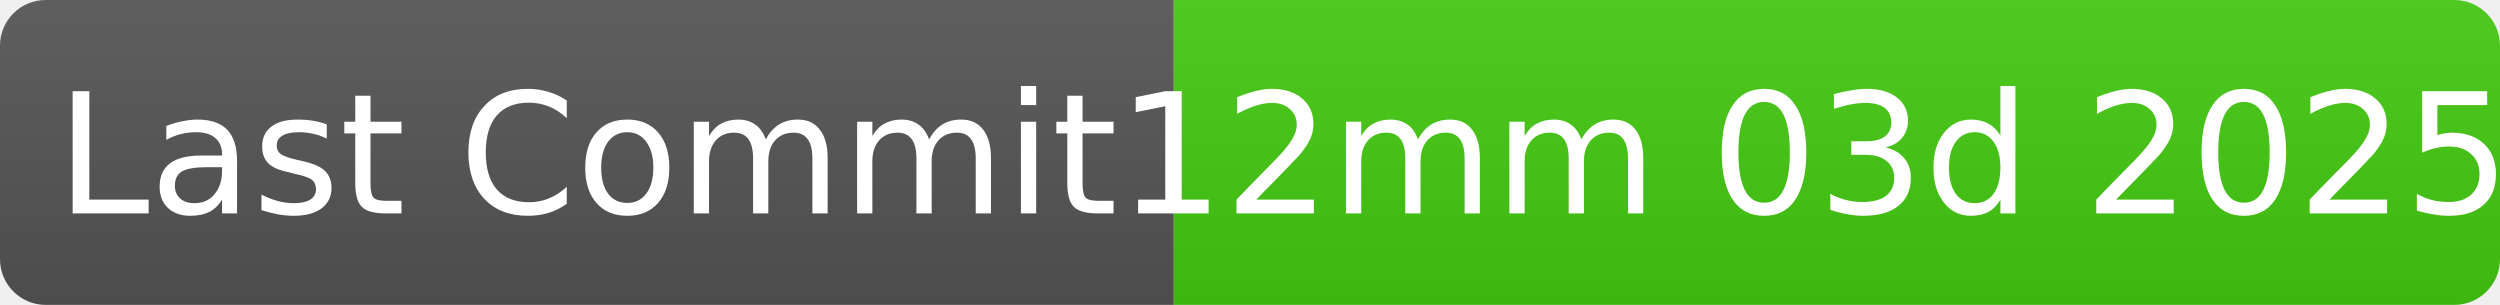
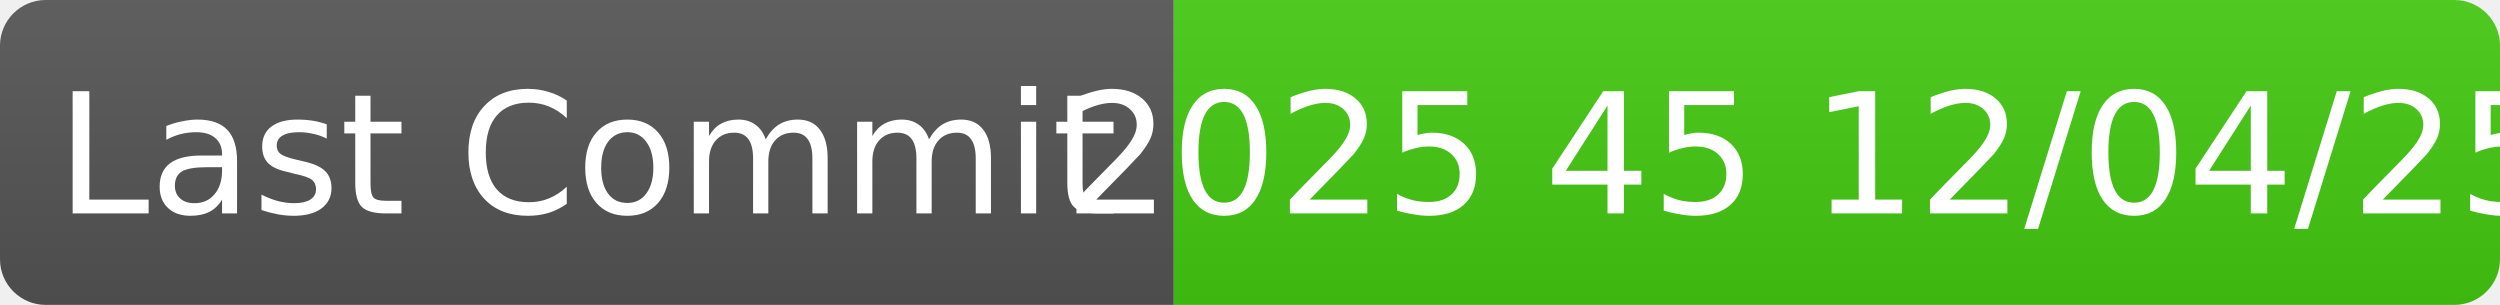
- <svg xmlns="http://www.w3.org/2000/svg" width="164" height="20" role="img" aria-label="last commit: yesterday">
+ <svg xmlns="http://www.w3.org/2000/svg" width="164" height="20" role="img">
  <linearGradient id="s" x2="0" y2="100%">
    <stop offset="0" stop-color="#bbb" stop-opacity=".1" />
    <stop offset="1" stop-opacity=".1" />
  </linearGradient>
  <clipPath id="r">
    <rect width="100%" height="20" rx="3" fill="#fff" />
  </clipPath>
  <g clip-path="url(#r)">
    <rect width="77" height="20" fill="#555" />
    <rect x="77" width="100%" height="20" fill="#4c1" />
    <rect width="100%" height="20" fill="url(#s)" />
  </g>
  <g fill="#fff" text-anchor="middle" font-family="Verdana,Geneva,DejaVu Sans,sans-serif" text-rendering="geometricPrecision" font-size="11">
    <text x="38.5" y="14">Last Commit</text>
-     <text x="119" y="14">12mm 03d 2025</text>
+     <text x="119" y="14">2025 45 12/04/25</text>
  </g>
</svg>
